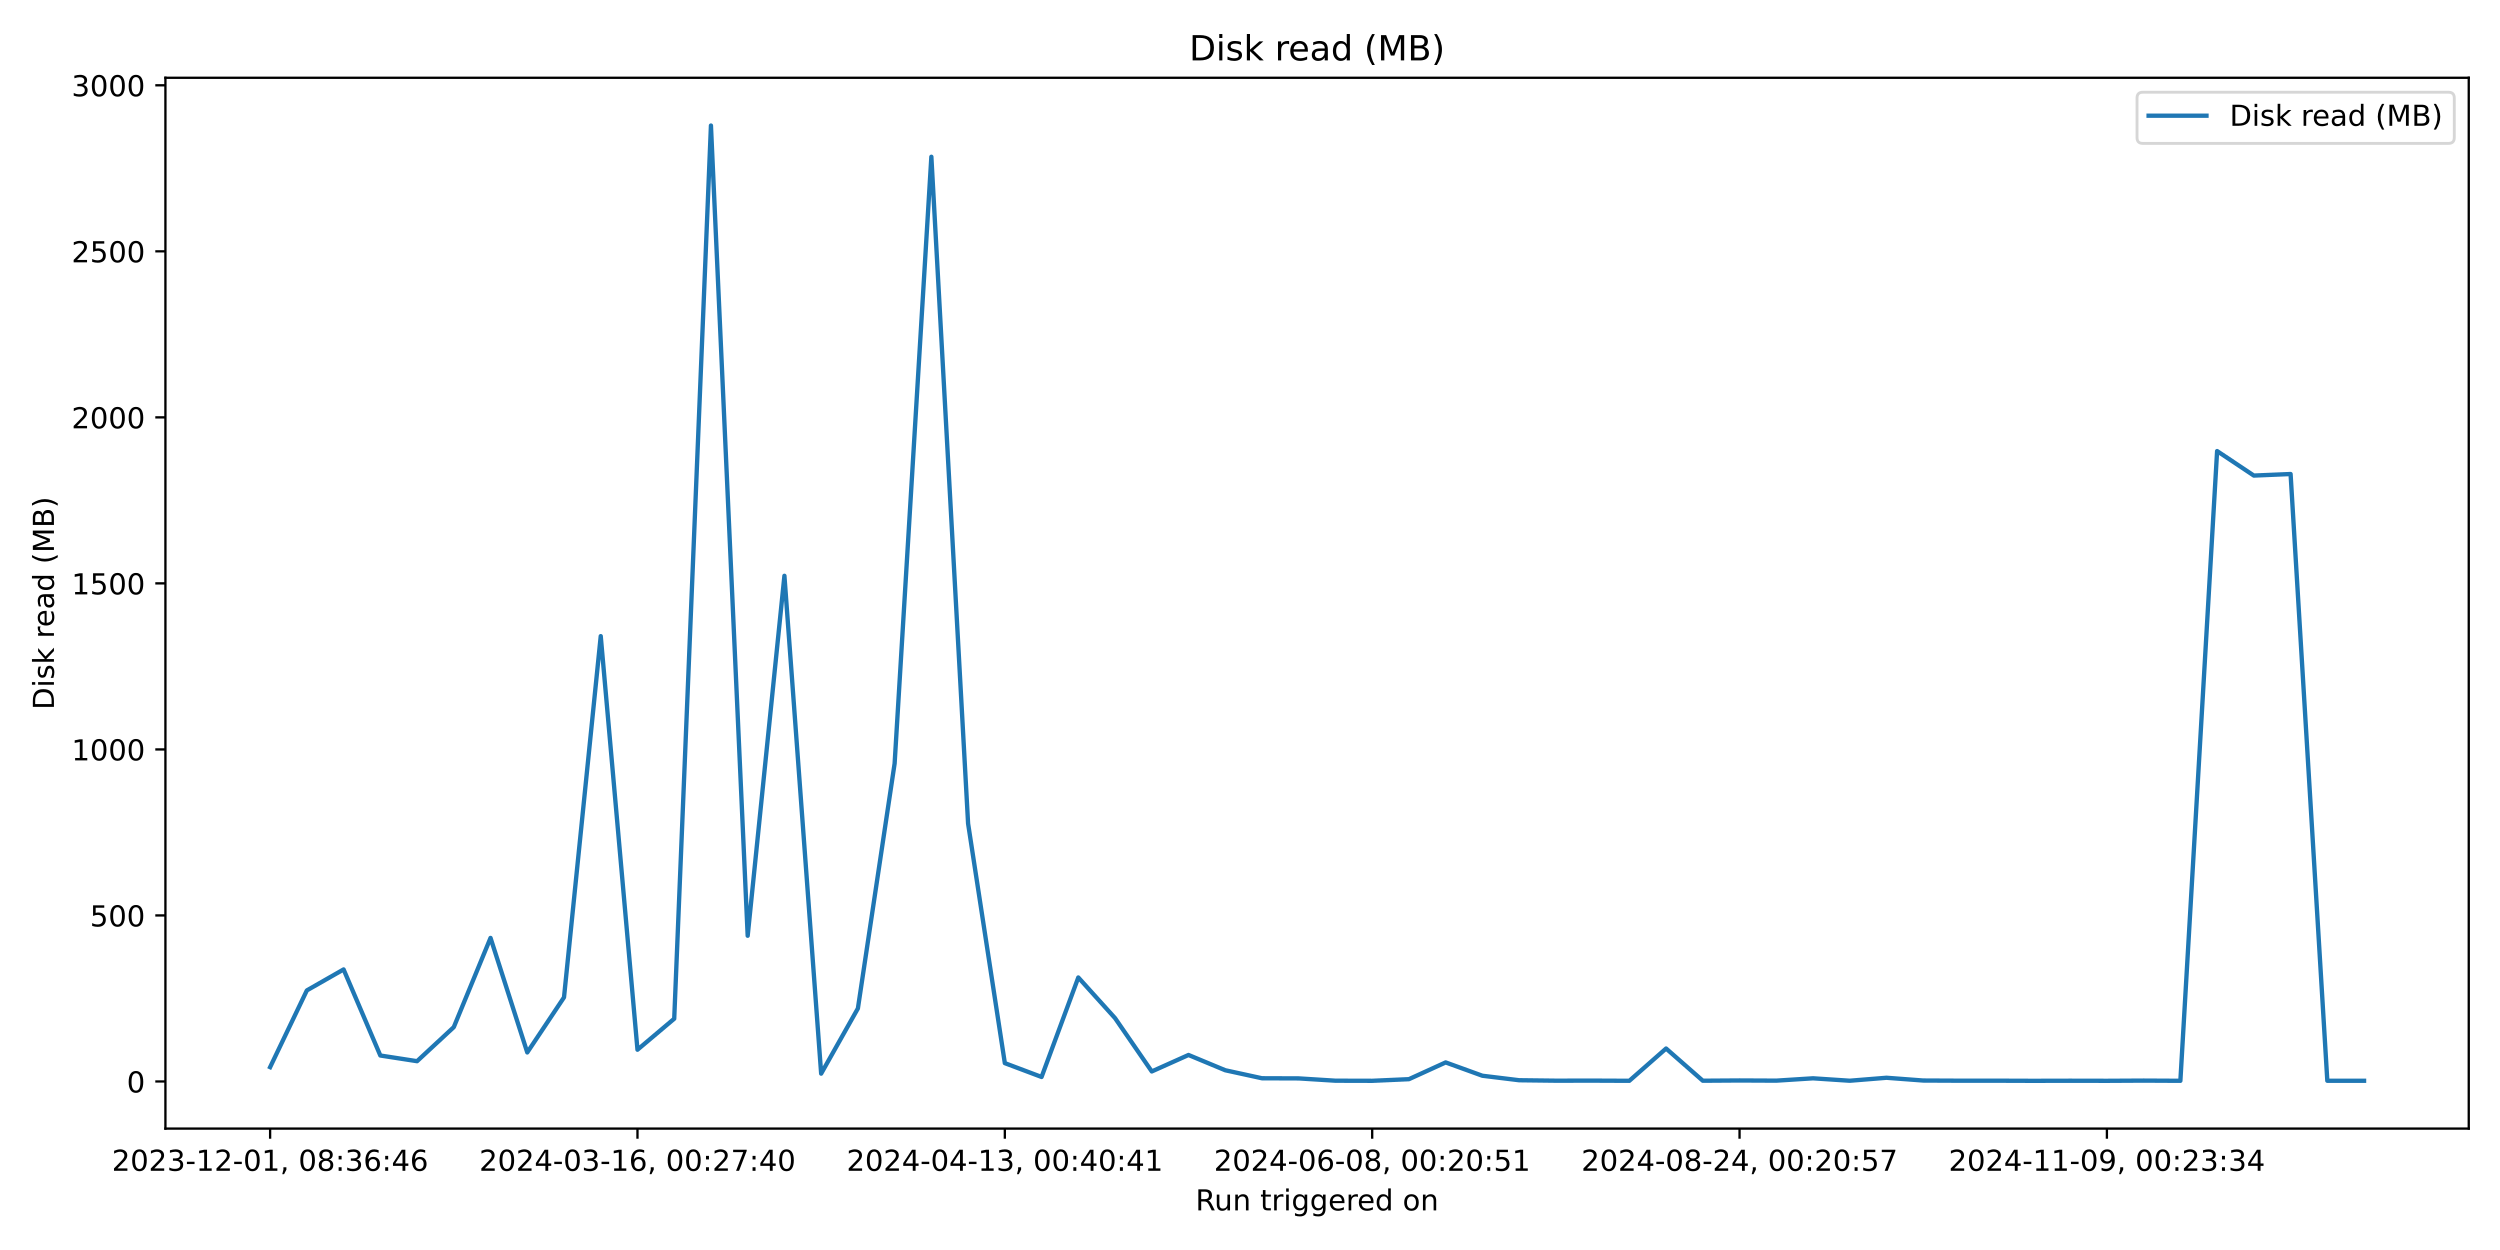
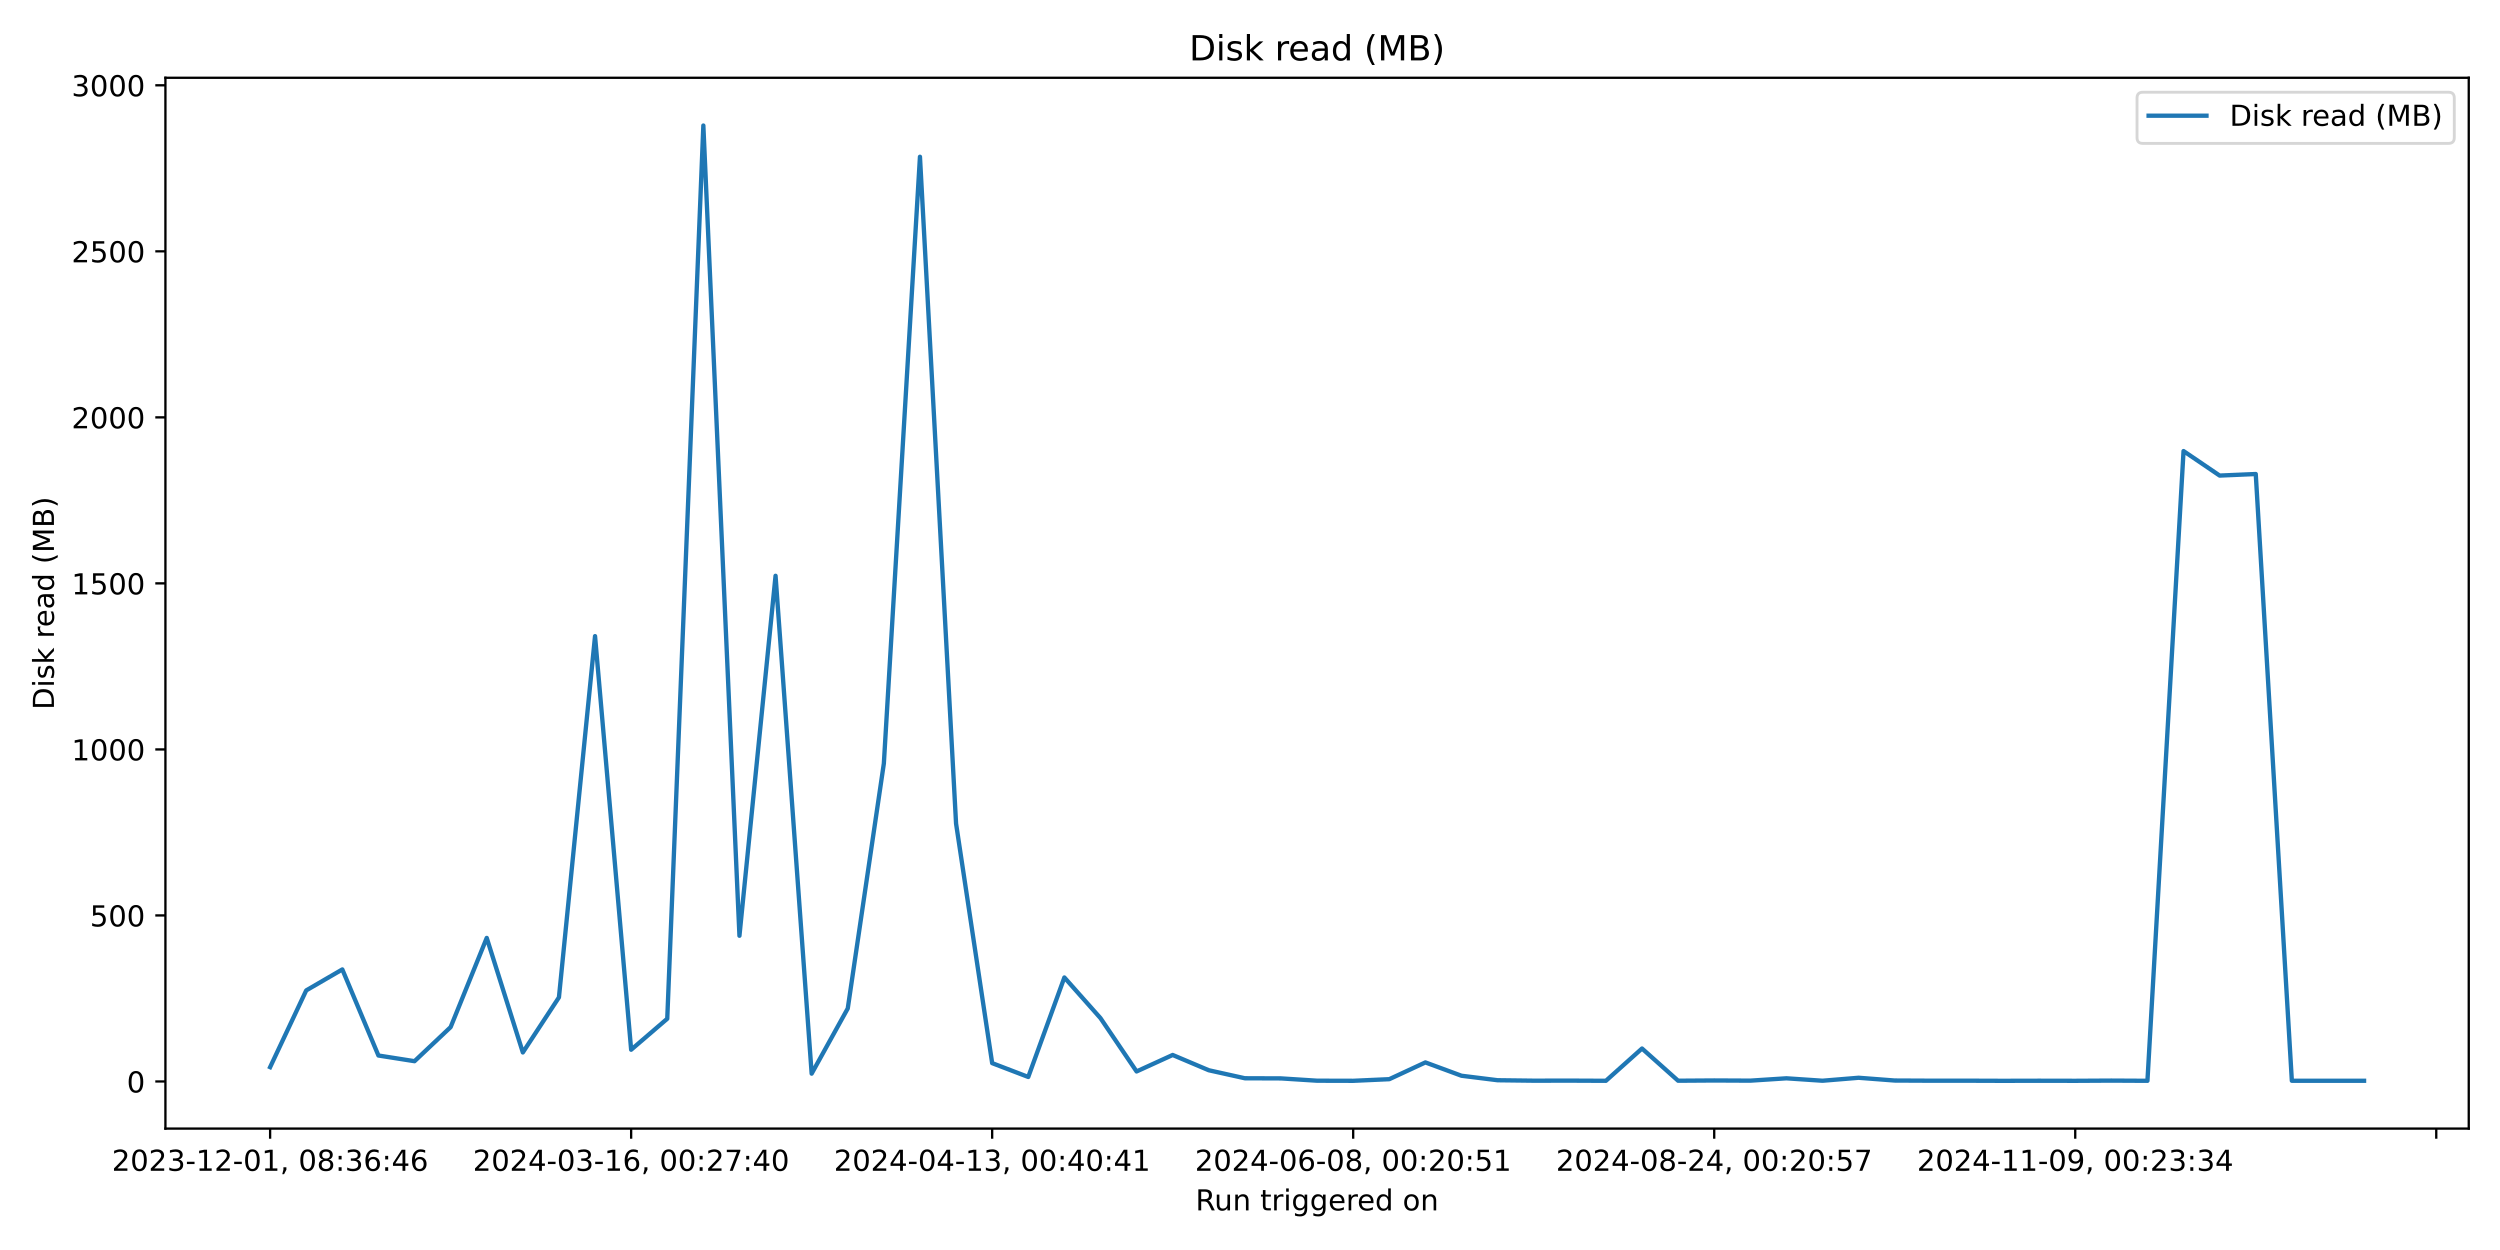
<svg xmlns="http://www.w3.org/2000/svg" xmlns:xlink="http://www.w3.org/1999/xlink" width="864pt" height="432pt" viewBox="0 0 864 432" version="1.1">
  <defs>
    <style type="text/css">*{stroke-linejoin: round; stroke-linecap: butt}</style>
  </defs>
  <g id="figure_1">
    <g id="patch_1">
      <path d="M 0 432  L 864 432  L 864 0  L 0 0  z " style="fill: #ffffff" />
    </g>
    <g id="axes_1">
      <g id="patch_2">
        <path d="M 57.17 390.04  L 853.2 390.04  L 853.2 26.88  L 57.17 26.88  z " style="fill: #ffffff" />
      </g>
      <g id="matplotlib.axis_1">
        <g id="xtick_1">
          <g id="line2d_1">
            <defs>
-               <path id="m3c4116d83c" d="M 0 0  L 0 3.5  " style="stroke: #000000; stroke-width: 0.8" />
+               <path id="m4cdf7d81e9" d="M 0 0  L 0 3.5  " style="stroke: #000000; stroke-width: 0.8" />
            </defs>
            <g>
-               <use xlink:href="#m3c4116d83c" x="93.353" y="390.04" style="stroke: #000000; stroke-width: 0.8" />
+               <use xlink:href="#m4cdf7d81e9" x="93.353" y="390.04" style="stroke: #000000; stroke-width: 0.8" />
            </g>
          </g>
          <g id="text_1">
            <g transform="translate(38.66099 404.6384) scale(0.1 -0.1)">
              <defs>
                <path id="DejaVuSans-32" d="M 1228 531  L 3431 531  L 3431 0  L 469 0  L 469 531  Q 828 903 1448 1529  Q 2069 2156 2228 2338  Q 2531 2678 2651 2914  Q 2772 3150 2772 3378  Q 2772 3750 2511 3984  Q 2250 4219 1831 4219  Q 1534 4219 1204 4116  Q 875 4013 500 3803  L 500 4441  Q 881 4594 1212 4672  Q 1544 4750 1819 4750  Q 2544 4750 2975 4387  Q 3406 4025 3406 3419  Q 3406 3131 3298 2873  Q 3191 2616 2906 2266  Q 2828 2175 2409 1742  Q 1991 1309 1228 531  z " transform="scale(0.015625)" />
                <path id="DejaVuSans-30" d="M 2034 4250  Q 1547 4250 1301 3770  Q 1056 3291 1056 2328  Q 1056 1369 1301 889  Q 1547 409 2034 409  Q 2525 409 2770 889  Q 3016 1369 3016 2328  Q 3016 3291 2770 3770  Q 2525 4250 2034 4250  z M 2034 4750  Q 2819 4750 3233 4129  Q 3647 3509 3647 2328  Q 3647 1150 3233 529  Q 2819 -91 2034 -91  Q 1250 -91 836 529  Q 422 1150 422 2328  Q 422 3509 836 4129  Q 1250 4750 2034 4750  z " transform="scale(0.015625)" />
                <path id="DejaVuSans-33" d="M 2597 2516  Q 3050 2419 3304 2112  Q 3559 1806 3559 1356  Q 3559 666 3084 287  Q 2609 -91 1734 -91  Q 1441 -91 1130 -33  Q 819 25 488 141  L 488 750  Q 750 597 1062 519  Q 1375 441 1716 441  Q 2309 441 2620 675  Q 2931 909 2931 1356  Q 2931 1769 2642 2001  Q 2353 2234 1838 2234  L 1294 2234  L 1294 2753  L 1863 2753  Q 2328 2753 2575 2939  Q 2822 3125 2822 3475  Q 2822 3834 2567 4026  Q 2313 4219 1838 4219  Q 1578 4219 1281 4162  Q 984 4106 628 3988  L 628 4550  Q 988 4650 1302 4700  Q 1616 4750 1894 4750  Q 2613 4750 3031 4423  Q 3450 4097 3450 3541  Q 3450 3153 3228 2886  Q 3006 2619 2597 2516  z " transform="scale(0.015625)" />
                <path id="DejaVuSans-2d" d="M 313 2009  L 1997 2009  L 1997 1497  L 313 1497  L 313 2009  z " transform="scale(0.015625)" />
                <path id="DejaVuSans-31" d="M 794 531  L 1825 531  L 1825 4091  L 703 3866  L 703 4441  L 1819 4666  L 2450 4666  L 2450 531  L 3481 531  L 3481 0  L 794 0  L 794 531  z " transform="scale(0.015625)" />
                <path id="DejaVuSans-2c" d="M 750 794  L 1409 794  L 1409 256  L 897 -744  L 494 -744  L 750 256  L 750 794  z " transform="scale(0.015625)" />
                <path id="DejaVuSans-20" transform="scale(0.015625)" />
                <path id="DejaVuSans-38" d="M 2034 2216  Q 1584 2216 1326 1975  Q 1069 1734 1069 1313  Q 1069 891 1326 650  Q 1584 409 2034 409  Q 2484 409 2743 651  Q 3003 894 3003 1313  Q 3003 1734 2745 1975  Q 2488 2216 2034 2216  z M 1403 2484  Q 997 2584 770 2862  Q 544 3141 544 3541  Q 544 4100 942 4425  Q 1341 4750 2034 4750  Q 2731 4750 3128 4425  Q 3525 4100 3525 3541  Q 3525 3141 3298 2862  Q 3072 2584 2669 2484  Q 3125 2378 3379 2068  Q 3634 1759 3634 1313  Q 3634 634 3220 271  Q 2806 -91 2034 -91  Q 1263 -91 848 271  Q 434 634 434 1313  Q 434 1759 690 2068  Q 947 2378 1403 2484  z M 1172 3481  Q 1172 3119 1398 2916  Q 1625 2713 2034 2713  Q 2441 2713 2670 2916  Q 2900 3119 2900 3481  Q 2900 3844 2670 4047  Q 2441 4250 2034 4250  Q 1625 4250 1398 4047  Q 1172 3844 1172 3481  z " transform="scale(0.015625)" />
                <path id="DejaVuSans-3a" d="M 750 794  L 1409 794  L 1409 0  L 750 0  L 750 794  z M 750 3309  L 1409 3309  L 1409 2516  L 750 2516  L 750 3309  z " transform="scale(0.015625)" />
                <path id="DejaVuSans-36" d="M 2113 2584  Q 1688 2584 1439 2293  Q 1191 2003 1191 1497  Q 1191 994 1439 701  Q 1688 409 2113 409  Q 2538 409 2786 701  Q 3034 994 3034 1497  Q 3034 2003 2786 2293  Q 2538 2584 2113 2584  z M 3366 4563  L 3366 3988  Q 3128 4100 2886 4159  Q 2644 4219 2406 4219  Q 1781 4219 1451 3797  Q 1122 3375 1075 2522  Q 1259 2794 1537 2939  Q 1816 3084 2150 3084  Q 2853 3084 3261 2657  Q 3669 2231 3669 1497  Q 3669 778 3244 343  Q 2819 -91 2113 -91  Q 1303 -91 875 529  Q 447 1150 447 2328  Q 447 3434 972 4092  Q 1497 4750 2381 4750  Q 2619 4750 2861 4703  Q 3103 4656 3366 4563  z " transform="scale(0.015625)" />
                <path id="DejaVuSans-34" d="M 2419 4116  L 825 1625  L 2419 1625  L 2419 4116  z M 2253 4666  L 3047 4666  L 3047 1625  L 3713 1625  L 3713 1100  L 3047 1100  L 3047 0  L 2419 0  L 2419 1100  L 313 1100  L 313 1709  L 2253 4666  z " transform="scale(0.015625)" />
              </defs>
              <use xlink:href="#DejaVuSans-32" />
              <use xlink:href="#DejaVuSans-30" transform="translate(63.62305 0)" />
              <use xlink:href="#DejaVuSans-32" transform="translate(127.2461 0)" />
              <use xlink:href="#DejaVuSans-33" transform="translate(190.8691 0)" />
              <use xlink:href="#DejaVuSans-2d" transform="translate(254.4922 0)" />
              <use xlink:href="#DejaVuSans-31" transform="translate(290.5762 0)" />
              <use xlink:href="#DejaVuSans-32" transform="translate(354.1992 0)" />
              <use xlink:href="#DejaVuSans-2d" transform="translate(417.8223 0)" />
              <use xlink:href="#DejaVuSans-30" transform="translate(453.9062 0)" />
              <use xlink:href="#DejaVuSans-31" transform="translate(517.5293 0)" />
              <use xlink:href="#DejaVuSans-2c" transform="translate(581.1523 0)" />
              <use xlink:href="#DejaVuSans-20" transform="translate(612.9395 0)" />
              <use xlink:href="#DejaVuSans-30" transform="translate(644.7266 0)" />
              <use xlink:href="#DejaVuSans-38" transform="translate(708.3496 0)" />
              <use xlink:href="#DejaVuSans-3a" transform="translate(771.9727 0)" />
              <use xlink:href="#DejaVuSans-33" transform="translate(805.6641 0)" />
              <use xlink:href="#DejaVuSans-36" transform="translate(869.2871 0)" />
              <use xlink:href="#DejaVuSans-3a" transform="translate(932.9102 0)" />
              <use xlink:href="#DejaVuSans-34" transform="translate(966.6016 0)" />
              <use xlink:href="#DejaVuSans-36" transform="translate(1030.225 0)" />
            </g>
          </g>
        </g>
        <g id="xtick_2">
          <g id="line2d_2">
            <g>
-               <use xlink:href="#m3c4116d83c" x="220.312" y="390.04" style="stroke: #000000; stroke-width: 0.8" />
+               <use xlink:href="#m4cdf7d81e9" x="218.123" y="390.04" style="stroke: #000000; stroke-width: 0.8" />
            </g>
          </g>
          <g id="text_2">
-             <g transform="translate(165.6195 404.6384) scale(0.1 -0.1)">
+             <g transform="translate(163.4306 404.6384) scale(0.1 -0.1)">
              <defs>
                <path id="DejaVuSans-37" d="M 525 4666  L 3525 4666  L 3525 4397  L 1831 0  L 1172 0  L 2766 4134  L 525 4134  L 525 4666  z " transform="scale(0.015625)" />
              </defs>
              <use xlink:href="#DejaVuSans-32" />
              <use xlink:href="#DejaVuSans-30" transform="translate(63.62305 0)" />
              <use xlink:href="#DejaVuSans-32" transform="translate(127.2461 0)" />
              <use xlink:href="#DejaVuSans-34" transform="translate(190.8691 0)" />
              <use xlink:href="#DejaVuSans-2d" transform="translate(254.4922 0)" />
              <use xlink:href="#DejaVuSans-30" transform="translate(290.5762 0)" />
              <use xlink:href="#DejaVuSans-33" transform="translate(354.1992 0)" />
              <use xlink:href="#DejaVuSans-2d" transform="translate(417.8223 0)" />
              <use xlink:href="#DejaVuSans-31" transform="translate(453.9062 0)" />
              <use xlink:href="#DejaVuSans-36" transform="translate(517.5293 0)" />
              <use xlink:href="#DejaVuSans-2c" transform="translate(581.1523 0)" />
              <use xlink:href="#DejaVuSans-20" transform="translate(612.9395 0)" />
              <use xlink:href="#DejaVuSans-30" transform="translate(644.7266 0)" />
              <use xlink:href="#DejaVuSans-30" transform="translate(708.3496 0)" />
              <use xlink:href="#DejaVuSans-3a" transform="translate(771.9727 0)" />
              <use xlink:href="#DejaVuSans-32" transform="translate(805.6641 0)" />
              <use xlink:href="#DejaVuSans-37" transform="translate(869.2871 0)" />
              <use xlink:href="#DejaVuSans-3a" transform="translate(932.9102 0)" />
              <use xlink:href="#DejaVuSans-34" transform="translate(966.6016 0)" />
              <use xlink:href="#DejaVuSans-30" transform="translate(1030.225 0)" />
            </g>
          </g>
        </g>
        <g id="xtick_3">
          <g id="line2d_3">
            <g>
-               <use xlink:href="#m3c4116d83c" x="347.27" y="390.04" style="stroke: #000000; stroke-width: 0.8" />
+               <use xlink:href="#m4cdf7d81e9" x="342.892" y="390.04" style="stroke: #000000; stroke-width: 0.8" />
            </g>
          </g>
          <g id="text_3">
-             <g transform="translate(292.5781 404.6384) scale(0.1 -0.1)">
+             <g transform="translate(288.2002 404.6384) scale(0.1 -0.1)">
              <use xlink:href="#DejaVuSans-32" />
              <use xlink:href="#DejaVuSans-30" transform="translate(63.62305 0)" />
              <use xlink:href="#DejaVuSans-32" transform="translate(127.2461 0)" />
              <use xlink:href="#DejaVuSans-34" transform="translate(190.8691 0)" />
              <use xlink:href="#DejaVuSans-2d" transform="translate(254.4922 0)" />
              <use xlink:href="#DejaVuSans-30" transform="translate(290.5762 0)" />
              <use xlink:href="#DejaVuSans-34" transform="translate(354.1992 0)" />
              <use xlink:href="#DejaVuSans-2d" transform="translate(417.8223 0)" />
              <use xlink:href="#DejaVuSans-31" transform="translate(453.9062 0)" />
              <use xlink:href="#DejaVuSans-33" transform="translate(517.5293 0)" />
              <use xlink:href="#DejaVuSans-2c" transform="translate(581.1523 0)" />
              <use xlink:href="#DejaVuSans-20" transform="translate(612.9395 0)" />
              <use xlink:href="#DejaVuSans-30" transform="translate(644.7266 0)" />
              <use xlink:href="#DejaVuSans-30" transform="translate(708.3496 0)" />
              <use xlink:href="#DejaVuSans-3a" transform="translate(771.9727 0)" />
              <use xlink:href="#DejaVuSans-34" transform="translate(805.6641 0)" />
              <use xlink:href="#DejaVuSans-30" transform="translate(869.2871 0)" />
              <use xlink:href="#DejaVuSans-3a" transform="translate(932.9102 0)" />
              <use xlink:href="#DejaVuSans-34" transform="translate(966.6016 0)" />
              <use xlink:href="#DejaVuSans-31" transform="translate(1030.225 0)" />
            </g>
          </g>
        </g>
        <g id="xtick_4">
          <g id="line2d_4">
            <g>
-               <use xlink:href="#m3c4116d83c" x="474.229" y="390.04" style="stroke: #000000; stroke-width: 0.8" />
+               <use xlink:href="#m4cdf7d81e9" x="467.662" y="390.04" style="stroke: #000000; stroke-width: 0.8" />
            </g>
          </g>
          <g id="text_4">
-             <g transform="translate(419.5366 404.6384) scale(0.1 -0.1)">
+             <g transform="translate(412.9698 404.6384) scale(0.1 -0.1)">
              <defs>
                <path id="DejaVuSans-35" d="M 691 4666  L 3169 4666  L 3169 4134  L 1269 4134  L 1269 2991  Q 1406 3038 1543 3061  Q 1681 3084 1819 3084  Q 2600 3084 3056 2656  Q 3513 2228 3513 1497  Q 3513 744 3044 326  Q 2575 -91 1722 -91  Q 1428 -91 1123 -41  Q 819 9 494 109  L 494 744  Q 775 591 1075 516  Q 1375 441 1709 441  Q 2250 441 2565 725  Q 2881 1009 2881 1497  Q 2881 1984 2565 2268  Q 2250 2553 1709 2553  Q 1456 2553 1204 2497  Q 953 2441 691 2322  L 691 4666  z " transform="scale(0.015625)" />
              </defs>
              <use xlink:href="#DejaVuSans-32" />
              <use xlink:href="#DejaVuSans-30" transform="translate(63.62305 0)" />
              <use xlink:href="#DejaVuSans-32" transform="translate(127.2461 0)" />
              <use xlink:href="#DejaVuSans-34" transform="translate(190.8691 0)" />
              <use xlink:href="#DejaVuSans-2d" transform="translate(254.4922 0)" />
              <use xlink:href="#DejaVuSans-30" transform="translate(290.5762 0)" />
              <use xlink:href="#DejaVuSans-36" transform="translate(354.1992 0)" />
              <use xlink:href="#DejaVuSans-2d" transform="translate(417.8223 0)" />
              <use xlink:href="#DejaVuSans-30" transform="translate(453.9062 0)" />
              <use xlink:href="#DejaVuSans-38" transform="translate(517.5293 0)" />
              <use xlink:href="#DejaVuSans-2c" transform="translate(581.1523 0)" />
              <use xlink:href="#DejaVuSans-20" transform="translate(612.9395 0)" />
              <use xlink:href="#DejaVuSans-30" transform="translate(644.7266 0)" />
              <use xlink:href="#DejaVuSans-30" transform="translate(708.3496 0)" />
              <use xlink:href="#DejaVuSans-3a" transform="translate(771.9727 0)" />
              <use xlink:href="#DejaVuSans-32" transform="translate(805.6641 0)" />
              <use xlink:href="#DejaVuSans-30" transform="translate(869.2871 0)" />
              <use xlink:href="#DejaVuSans-3a" transform="translate(932.9102 0)" />
              <use xlink:href="#DejaVuSans-35" transform="translate(966.6016 0)" />
              <use xlink:href="#DejaVuSans-31" transform="translate(1030.225 0)" />
            </g>
          </g>
        </g>
        <g id="xtick_5">
          <g id="line2d_5">
            <g>
-               <use xlink:href="#m3c4116d83c" x="601.187" y="390.04" style="stroke: #000000; stroke-width: 0.8" />
+               <use xlink:href="#m4cdf7d81e9" x="592.432" y="390.04" style="stroke: #000000; stroke-width: 0.8" />
            </g>
          </g>
          <g id="text_5">
-             <g transform="translate(546.4951 404.6384) scale(0.1 -0.1)">
+             <g transform="translate(537.7394 404.6384) scale(0.1 -0.1)">
              <use xlink:href="#DejaVuSans-32" />
              <use xlink:href="#DejaVuSans-30" transform="translate(63.62305 0)" />
              <use xlink:href="#DejaVuSans-32" transform="translate(127.2461 0)" />
              <use xlink:href="#DejaVuSans-34" transform="translate(190.8691 0)" />
              <use xlink:href="#DejaVuSans-2d" transform="translate(254.4922 0)" />
              <use xlink:href="#DejaVuSans-30" transform="translate(290.5762 0)" />
              <use xlink:href="#DejaVuSans-38" transform="translate(354.1992 0)" />
              <use xlink:href="#DejaVuSans-2d" transform="translate(417.8223 0)" />
              <use xlink:href="#DejaVuSans-32" transform="translate(453.9062 0)" />
              <use xlink:href="#DejaVuSans-34" transform="translate(517.5293 0)" />
              <use xlink:href="#DejaVuSans-2c" transform="translate(581.1523 0)" />
              <use xlink:href="#DejaVuSans-20" transform="translate(612.9395 0)" />
              <use xlink:href="#DejaVuSans-30" transform="translate(644.7266 0)" />
              <use xlink:href="#DejaVuSans-30" transform="translate(708.3496 0)" />
              <use xlink:href="#DejaVuSans-3a" transform="translate(771.9727 0)" />
              <use xlink:href="#DejaVuSans-32" transform="translate(805.6641 0)" />
              <use xlink:href="#DejaVuSans-30" transform="translate(869.2871 0)" />
              <use xlink:href="#DejaVuSans-3a" transform="translate(932.9102 0)" />
              <use xlink:href="#DejaVuSans-35" transform="translate(966.6016 0)" />
              <use xlink:href="#DejaVuSans-37" transform="translate(1030.225 0)" />
            </g>
          </g>
        </g>
        <g id="xtick_6">
          <g id="line2d_6">
            <g>
-               <use xlink:href="#m3c4116d83c" x="728.146" y="390.04" style="stroke: #000000; stroke-width: 0.8" />
+               <use xlink:href="#m4cdf7d81e9" x="717.201" y="390.04" style="stroke: #000000; stroke-width: 0.8" />
            </g>
          </g>
          <g id="text_6">
-             <g transform="translate(673.4537 404.6384) scale(0.1 -0.1)">
+             <g transform="translate(662.509 404.6384) scale(0.1 -0.1)">
              <defs>
                <path id="DejaVuSans-39" d="M 703 97  L 703 672  Q 941 559 1184 500  Q 1428 441 1663 441  Q 2288 441 2617 861  Q 2947 1281 2994 2138  Q 2813 1869 2534 1725  Q 2256 1581 1919 1581  Q 1219 1581 811 2004  Q 403 2428 403 3163  Q 403 3881 828 4315  Q 1253 4750 1959 4750  Q 2769 4750 3195 4129  Q 3622 3509 3622 2328  Q 3622 1225 3098 567  Q 2575 -91 1691 -91  Q 1453 -91 1209 -44  Q 966 3 703 97  z M 1959 2075  Q 2384 2075 2632 2365  Q 2881 2656 2881 3163  Q 2881 3666 2632 3958  Q 2384 4250 1959 4250  Q 1534 4250 1286 3958  Q 1038 3666 1038 3163  Q 1038 2656 1286 2365  Q 1534 2075 1959 2075  z " transform="scale(0.015625)" />
              </defs>
              <use xlink:href="#DejaVuSans-32" />
              <use xlink:href="#DejaVuSans-30" transform="translate(63.62305 0)" />
              <use xlink:href="#DejaVuSans-32" transform="translate(127.2461 0)" />
              <use xlink:href="#DejaVuSans-34" transform="translate(190.8691 0)" />
              <use xlink:href="#DejaVuSans-2d" transform="translate(254.4922 0)" />
              <use xlink:href="#DejaVuSans-31" transform="translate(290.5762 0)" />
              <use xlink:href="#DejaVuSans-31" transform="translate(354.1992 0)" />
              <use xlink:href="#DejaVuSans-2d" transform="translate(417.8223 0)" />
              <use xlink:href="#DejaVuSans-30" transform="translate(453.9062 0)" />
              <use xlink:href="#DejaVuSans-39" transform="translate(517.5293 0)" />
              <use xlink:href="#DejaVuSans-2c" transform="translate(581.1523 0)" />
              <use xlink:href="#DejaVuSans-20" transform="translate(612.9395 0)" />
              <use xlink:href="#DejaVuSans-30" transform="translate(644.7266 0)" />
              <use xlink:href="#DejaVuSans-30" transform="translate(708.3496 0)" />
              <use xlink:href="#DejaVuSans-3a" transform="translate(771.9727 0)" />
              <use xlink:href="#DejaVuSans-32" transform="translate(805.6641 0)" />
              <use xlink:href="#DejaVuSans-33" transform="translate(869.2871 0)" />
              <use xlink:href="#DejaVuSans-3a" transform="translate(932.9102 0)" />
              <use xlink:href="#DejaVuSans-33" transform="translate(966.6016 0)" />
              <use xlink:href="#DejaVuSans-34" transform="translate(1030.225 0)" />
+             </g>
+           </g>
+         </g>
+         <g id="xtick_7">
+           <g id="line2d_7">
+             <g>
+               <use xlink:href="#m4cdf7d81e9" x="841.971" y="390.04" style="stroke: #000000; stroke-width: 0.8" />
            </g>
          </g>
        </g>
        <g id="text_7">
          <g transform="translate(413.1686 418.3166) scale(0.1 -0.1)">
            <defs>
              <path id="DejaVuSans-52" d="M 2841 2188  Q 3044 2119 3236 1894  Q 3428 1669 3622 1275  L 4263 0  L 3584 0  L 2988 1197  Q 2756 1666 2539 1819  Q 2322 1972 1947 1972  L 1259 1972  L 1259 0  L 628 0  L 628 4666  L 2053 4666  Q 2853 4666 3247 4331  Q 3641 3997 3641 3322  Q 3641 2881 3436 2590  Q 3231 2300 2841 2188  z M 1259 4147  L 1259 2491  L 2053 2491  Q 2509 2491 2742 2702  Q 2975 2913 2975 3322  Q 2975 3731 2742 3939  Q 2509 4147 2053 4147  L 1259 4147  z " transform="scale(0.015625)" />
              <path id="DejaVuSans-75" d="M 544 1381  L 544 3500  L 1119 3500  L 1119 1403  Q 1119 906 1312 657  Q 1506 409 1894 409  Q 2359 409 2629 706  Q 2900 1003 2900 1516  L 2900 3500  L 3475 3500  L 3475 0  L 2900 0  L 2900 538  Q 2691 219 2414 64  Q 2138 -91 1772 -91  Q 1169 -91 856 284  Q 544 659 544 1381  z M 1991 3584  L 1991 3584  z " transform="scale(0.015625)" />
              <path id="DejaVuSans-6e" d="M 3513 2113  L 3513 0  L 2938 0  L 2938 2094  Q 2938 2591 2744 2837  Q 2550 3084 2163 3084  Q 1697 3084 1428 2787  Q 1159 2491 1159 1978  L 1159 0  L 581 0  L 581 3500  L 1159 3500  L 1159 2956  Q 1366 3272 1645 3428  Q 1925 3584 2291 3584  Q 2894 3584 3203 3211  Q 3513 2838 3513 2113  z " transform="scale(0.015625)" />
              <path id="DejaVuSans-74" d="M 1172 4494  L 1172 3500  L 2356 3500  L 2356 3053  L 1172 3053  L 1172 1153  Q 1172 725 1289 603  Q 1406 481 1766 481  L 2356 481  L 2356 0  L 1766 0  Q 1100 0 847 248  Q 594 497 594 1153  L 594 3053  L 172 3053  L 172 3500  L 594 3500  L 594 4494  L 1172 4494  z " transform="scale(0.015625)" />
              <path id="DejaVuSans-72" d="M 2631 2963  Q 2534 3019 2420 3045  Q 2306 3072 2169 3072  Q 1681 3072 1420 2755  Q 1159 2438 1159 1844  L 1159 0  L 581 0  L 581 3500  L 1159 3500  L 1159 2956  Q 1341 3275 1631 3429  Q 1922 3584 2338 3584  Q 2397 3584 2469 3576  Q 2541 3569 2628 3553  L 2631 2963  z " transform="scale(0.015625)" />
              <path id="DejaVuSans-69" d="M 603 3500  L 1178 3500  L 1178 0  L 603 0  L 603 3500  z M 603 4863  L 1178 4863  L 1178 4134  L 603 4134  L 603 4863  z " transform="scale(0.015625)" />
              <path id="DejaVuSans-67" d="M 2906 1791  Q 2906 2416 2648 2759  Q 2391 3103 1925 3103  Q 1463 3103 1205 2759  Q 947 2416 947 1791  Q 947 1169 1205 825  Q 1463 481 1925 481  Q 2391 481 2648 825  Q 2906 1169 2906 1791  z M 3481 434  Q 3481 -459 3084 -895  Q 2688 -1331 1869 -1331  Q 1566 -1331 1297 -1286  Q 1028 -1241 775 -1147  L 775 -588  Q 1028 -725 1275 -790  Q 1522 -856 1778 -856  Q 2344 -856 2625 -561  Q 2906 -266 2906 331  L 2906 616  Q 2728 306 2450 153  Q 2172 0 1784 0  Q 1141 0 747 490  Q 353 981 353 1791  Q 353 2603 747 3093  Q 1141 3584 1784 3584  Q 2172 3584 2450 3431  Q 2728 3278 2906 2969  L 2906 3500  L 3481 3500  L 3481 434  z " transform="scale(0.015625)" />
              <path id="DejaVuSans-65" d="M 3597 1894  L 3597 1613  L 953 1613  Q 991 1019 1311 708  Q 1631 397 2203 397  Q 2534 397 2845 478  Q 3156 559 3463 722  L 3463 178  Q 3153 47 2828 -22  Q 2503 -91 2169 -91  Q 1331 -91 842 396  Q 353 884 353 1716  Q 353 2575 817 3079  Q 1281 3584 2069 3584  Q 2775 3584 3186 3129  Q 3597 2675 3597 1894  z M 3022 2063  Q 3016 2534 2758 2815  Q 2500 3097 2075 3097  Q 1594 3097 1305 2825  Q 1016 2553 972 2059  L 3022 2063  z " transform="scale(0.015625)" />
              <path id="DejaVuSans-64" d="M 2906 2969  L 2906 4863  L 3481 4863  L 3481 0  L 2906 0  L 2906 525  Q 2725 213 2448 61  Q 2172 -91 1784 -91  Q 1150 -91 751 415  Q 353 922 353 1747  Q 353 2572 751 3078  Q 1150 3584 1784 3584  Q 2172 3584 2448 3432  Q 2725 3281 2906 2969  z M 947 1747  Q 947 1113 1208 752  Q 1469 391 1925 391  Q 2381 391 2643 752  Q 2906 1113 2906 1747  Q 2906 2381 2643 2742  Q 2381 3103 1925 3103  Q 1469 3103 1208 2742  Q 947 2381 947 1747  z " transform="scale(0.015625)" />
              <path id="DejaVuSans-6f" d="M 1959 3097  Q 1497 3097 1228 2736  Q 959 2375 959 1747  Q 959 1119 1226 758  Q 1494 397 1959 397  Q 2419 397 2687 759  Q 2956 1122 2956 1747  Q 2956 2369 2687 2733  Q 2419 3097 1959 3097  z M 1959 3584  Q 2709 3584 3137 3096  Q 3566 2609 3566 1747  Q 3566 888 3137 398  Q 2709 -91 1959 -91  Q 1206 -91 779 398  Q 353 888 353 1747  Q 353 2609 779 3096  Q 1206 3584 1959 3584  z " transform="scale(0.015625)" />
            </defs>
            <use xlink:href="#DejaVuSans-52" />
            <use xlink:href="#DejaVuSans-75" transform="translate(64.98242 0)" />
            <use xlink:href="#DejaVuSans-6e" transform="translate(128.3613 0)" />
            <use xlink:href="#DejaVuSans-20" transform="translate(191.7402 0)" />
            <use xlink:href="#DejaVuSans-74" transform="translate(223.5273 0)" />
            <use xlink:href="#DejaVuSans-72" transform="translate(262.7363 0)" />
            <use xlink:href="#DejaVuSans-69" transform="translate(303.8496 0)" />
            <use xlink:href="#DejaVuSans-67" transform="translate(331.6328 0)" />
            <use xlink:href="#DejaVuSans-67" transform="translate(395.1094 0)" />
            <use xlink:href="#DejaVuSans-65" transform="translate(458.5859 0)" />
            <use xlink:href="#DejaVuSans-72" transform="translate(520.1094 0)" />
            <use xlink:href="#DejaVuSans-65" transform="translate(558.9727 0)" />
            <use xlink:href="#DejaVuSans-64" transform="translate(620.4961 0)" />
            <use xlink:href="#DejaVuSans-20" transform="translate(683.9727 0)" />
            <use xlink:href="#DejaVuSans-6f" transform="translate(715.7598 0)" />
            <use xlink:href="#DejaVuSans-6e" transform="translate(776.9414 0)" />
          </g>
        </g>
      </g>
      <g id="matplotlib.axis_2">
        <g id="ytick_1">
-           <g id="line2d_7">
+           <g id="line2d_8">
            <defs>
-               <path id="mbfe25b5dc8" d="M 0 0  L -3.5 0  " style="stroke: #000000; stroke-width: 0.8" />
+               <path id="m1944d673dc" d="M 0 0  L -3.5 0  " style="stroke: #000000; stroke-width: 0.8" />
            </defs>
            <g>
-               <use xlink:href="#mbfe25b5dc8" x="57.17" y="373.758" style="stroke: #000000; stroke-width: 0.8" />
+               <use xlink:href="#m1944d673dc" x="57.17" y="373.758" style="stroke: #000000; stroke-width: 0.8" />
            </g>
          </g>
          <g id="text_8">
            <g transform="translate(43.8075 377.5571) scale(0.1 -0.1)">
              <use xlink:href="#DejaVuSans-30" />
            </g>
          </g>
        </g>
        <g id="ytick_2">
-           <g id="line2d_8">
-             <g>
-               <use xlink:href="#mbfe25b5dc8" x="57.17" y="316.378" style="stroke: #000000; stroke-width: 0.8" />
+           <g id="line2d_9">
+             <g>
+               <use xlink:href="#m1944d673dc" x="57.17" y="316.378" style="stroke: #000000; stroke-width: 0.8" />
            </g>
          </g>
          <g id="text_9">
            <g transform="translate(31.0825 320.1773) scale(0.1 -0.1)">
              <use xlink:href="#DejaVuSans-35" />
              <use xlink:href="#DejaVuSans-30" transform="translate(63.62305 0)" />
              <use xlink:href="#DejaVuSans-30" transform="translate(127.2461 0)" />
            </g>
          </g>
        </g>
        <g id="ytick_3">
-           <g id="line2d_9">
-             <g>
-               <use xlink:href="#mbfe25b5dc8" x="57.17" y="258.998" style="stroke: #000000; stroke-width: 0.8" />
+           <g id="line2d_10">
+             <g>
+               <use xlink:href="#m1944d673dc" x="57.17" y="258.998" style="stroke: #000000; stroke-width: 0.8" />
            </g>
          </g>
          <g id="text_10">
            <g transform="translate(24.72 262.7975) scale(0.1 -0.1)">
              <use xlink:href="#DejaVuSans-31" />
              <use xlink:href="#DejaVuSans-30" transform="translate(63.62305 0)" />
              <use xlink:href="#DejaVuSans-30" transform="translate(127.2461 0)" />
              <use xlink:href="#DejaVuSans-30" transform="translate(190.8691 0)" />
            </g>
          </g>
        </g>
        <g id="ytick_4">
-           <g id="line2d_10">
-             <g>
-               <use xlink:href="#mbfe25b5dc8" x="57.17" y="201.618" style="stroke: #000000; stroke-width: 0.8" />
+           <g id="line2d_11">
+             <g>
+               <use xlink:href="#m1944d673dc" x="57.17" y="201.618" style="stroke: #000000; stroke-width: 0.8" />
            </g>
          </g>
          <g id="text_11">
            <g transform="translate(24.72 205.4177) scale(0.1 -0.1)">
              <use xlink:href="#DejaVuSans-31" />
              <use xlink:href="#DejaVuSans-35" transform="translate(63.62305 0)" />
              <use xlink:href="#DejaVuSans-30" transform="translate(127.2461 0)" />
              <use xlink:href="#DejaVuSans-30" transform="translate(190.8691 0)" />
            </g>
          </g>
        </g>
        <g id="ytick_5">
-           <g id="line2d_11">
-             <g>
-               <use xlink:href="#mbfe25b5dc8" x="57.17" y="144.239" style="stroke: #000000; stroke-width: 0.8" />
+           <g id="line2d_12">
+             <g>
+               <use xlink:href="#m1944d673dc" x="57.17" y="144.239" style="stroke: #000000; stroke-width: 0.8" />
            </g>
          </g>
          <g id="text_12">
            <g transform="translate(24.72 148.0379) scale(0.1 -0.1)">
              <use xlink:href="#DejaVuSans-32" />
              <use xlink:href="#DejaVuSans-30" transform="translate(63.62305 0)" />
              <use xlink:href="#DejaVuSans-30" transform="translate(127.2461 0)" />
              <use xlink:href="#DejaVuSans-30" transform="translate(190.8691 0)" />
            </g>
          </g>
        </g>
        <g id="ytick_6">
-           <g id="line2d_12">
-             <g>
-               <use xlink:href="#mbfe25b5dc8" x="57.17" y="86.859" style="stroke: #000000; stroke-width: 0.8" />
+           <g id="line2d_13">
+             <g>
+               <use xlink:href="#m1944d673dc" x="57.17" y="86.859" style="stroke: #000000; stroke-width: 0.8" />
            </g>
          </g>
          <g id="text_13">
            <g transform="translate(24.72 90.65812) scale(0.1 -0.1)">
              <use xlink:href="#DejaVuSans-32" />
              <use xlink:href="#DejaVuSans-35" transform="translate(63.62305 0)" />
              <use xlink:href="#DejaVuSans-30" transform="translate(127.2461 0)" />
              <use xlink:href="#DejaVuSans-30" transform="translate(190.8691 0)" />
            </g>
          </g>
        </g>
        <g id="ytick_7">
-           <g id="line2d_13">
-             <g>
-               <use xlink:href="#mbfe25b5dc8" x="57.17" y="29.479" style="stroke: #000000; stroke-width: 0.8" />
+           <g id="line2d_14">
+             <g>
+               <use xlink:href="#m1944d673dc" x="57.17" y="29.479" style="stroke: #000000; stroke-width: 0.8" />
            </g>
          </g>
          <g id="text_14">
            <g transform="translate(24.72 33.27832) scale(0.1 -0.1)">
              <use xlink:href="#DejaVuSans-33" />
              <use xlink:href="#DejaVuSans-30" transform="translate(63.62305 0)" />
              <use xlink:href="#DejaVuSans-30" transform="translate(127.2461 0)" />
              <use xlink:href="#DejaVuSans-30" transform="translate(190.8691 0)" />
            </g>
          </g>
        </g>
        <g id="text_15">
          <g transform="translate(18.64031 245.2811) rotate(-90) scale(0.1 -0.1)">
            <defs>
              <path id="DejaVuSans-44" d="M 1259 4147  L 1259 519  L 2022 519  Q 2988 519 3436 956  Q 3884 1394 3884 2338  Q 3884 3275 3436 3711  Q 2988 4147 2022 4147  L 1259 4147  z M 628 4666  L 1925 4666  Q 3281 4666 3915 4102  Q 4550 3538 4550 2338  Q 4550 1131 3912 565  Q 3275 0 1925 0  L 628 0  L 628 4666  z " transform="scale(0.015625)" />
              <path id="DejaVuSans-73" d="M 2834 3397  L 2834 2853  Q 2591 2978 2328 3040  Q 2066 3103 1784 3103  Q 1356 3103 1142 2972  Q 928 2841 928 2578  Q 928 2378 1081 2264  Q 1234 2150 1697 2047  L 1894 2003  Q 2506 1872 2764 1633  Q 3022 1394 3022 966  Q 3022 478 2636 193  Q 2250 -91 1575 -91  Q 1294 -91 989 -36  Q 684 19 347 128  L 347 722  Q 666 556 975 473  Q 1284 391 1588 391  Q 1994 391 2212 530  Q 2431 669 2431 922  Q 2431 1156 2273 1281  Q 2116 1406 1581 1522  L 1381 1569  Q 847 1681 609 1914  Q 372 2147 372 2553  Q 372 3047 722 3315  Q 1072 3584 1716 3584  Q 2034 3584 2315 3537  Q 2597 3491 2834 3397  z " transform="scale(0.015625)" />
              <path id="DejaVuSans-6b" d="M 581 4863  L 1159 4863  L 1159 1991  L 2875 3500  L 3609 3500  L 1753 1863  L 3688 0  L 2938 0  L 1159 1709  L 1159 0  L 581 0  L 581 4863  z " transform="scale(0.015625)" />
              <path id="DejaVuSans-61" d="M 2194 1759  Q 1497 1759 1228 1600  Q 959 1441 959 1056  Q 959 750 1161 570  Q 1363 391 1709 391  Q 2188 391 2477 730  Q 2766 1069 2766 1631  L 2766 1759  L 2194 1759  z M 3341 1997  L 3341 0  L 2766 0  L 2766 531  Q 2569 213 2275 61  Q 1981 -91 1556 -91  Q 1019 -91 701 211  Q 384 513 384 1019  Q 384 1609 779 1909  Q 1175 2209 1959 2209  L 2766 2209  L 2766 2266  Q 2766 2663 2505 2880  Q 2244 3097 1772 3097  Q 1472 3097 1187 3025  Q 903 2953 641 2809  L 641 3341  Q 956 3463 1253 3523  Q 1550 3584 1831 3584  Q 2591 3584 2966 3190  Q 3341 2797 3341 1997  z " transform="scale(0.015625)" />
              <path id="DejaVuSans-28" d="M 1984 4856  Q 1566 4138 1362 3434  Q 1159 2731 1159 2009  Q 1159 1288 1364 580  Q 1569 -128 1984 -844  L 1484 -844  Q 1016 -109 783 600  Q 550 1309 550 2009  Q 550 2706 781 3412  Q 1013 4119 1484 4856  L 1984 4856  z " transform="scale(0.015625)" />
              <path id="DejaVuSans-4d" d="M 628 4666  L 1569 4666  L 2759 1491  L 3956 4666  L 4897 4666  L 4897 0  L 4281 0  L 4281 4097  L 3078 897  L 2444 897  L 1241 4097  L 1241 0  L 628 0  L 628 4666  z " transform="scale(0.015625)" />
              <path id="DejaVuSans-42" d="M 1259 2228  L 1259 519  L 2272 519  Q 2781 519 3026 730  Q 3272 941 3272 1375  Q 3272 1813 3026 2020  Q 2781 2228 2272 2228  L 1259 2228  z M 1259 4147  L 1259 2741  L 2194 2741  Q 2656 2741 2882 2914  Q 3109 3088 3109 3444  Q 3109 3797 2882 3972  Q 2656 4147 2194 4147  L 1259 4147  z M 628 4666  L 2241 4666  Q 2963 4666 3353 4366  Q 3744 4066 3744 3513  Q 3744 3084 3544 2831  Q 3344 2578 2956 2516  Q 3422 2416 3680 2098  Q 3938 1781 3938 1306  Q 3938 681 3513 340  Q 3088 0 2303 0  L 628 0  L 628 4666  z " transform="scale(0.015625)" />
              <path id="DejaVuSans-29" d="M 513 4856  L 1013 4856  Q 1481 4119 1714 3412  Q 1947 2706 1947 2009  Q 1947 1309 1714 600  Q 1481 -109 1013 -844  L 513 -844  Q 928 -128 1133 580  Q 1338 1288 1338 2009  Q 1338 2731 1133 3434  Q 928 4138 513 4856  z " transform="scale(0.015625)" />
            </defs>
            <use xlink:href="#DejaVuSans-44" />
            <use xlink:href="#DejaVuSans-69" transform="translate(77.00195 0)" />
            <use xlink:href="#DejaVuSans-73" transform="translate(104.7852 0)" />
            <use xlink:href="#DejaVuSans-6b" transform="translate(156.8848 0)" />
            <use xlink:href="#DejaVuSans-20" transform="translate(214.7949 0)" />
            <use xlink:href="#DejaVuSans-72" transform="translate(246.582 0)" />
            <use xlink:href="#DejaVuSans-65" transform="translate(285.4453 0)" />
            <use xlink:href="#DejaVuSans-61" transform="translate(346.9688 0)" />
            <use xlink:href="#DejaVuSans-64" transform="translate(408.248 0)" />
            <use xlink:href="#DejaVuSans-20" transform="translate(471.7246 0)" />
            <use xlink:href="#DejaVuSans-28" transform="translate(503.5117 0)" />
            <use xlink:href="#DejaVuSans-4d" transform="translate(542.5254 0)" />
            <use xlink:href="#DejaVuSans-42" transform="translate(628.8047 0)" />
            <use xlink:href="#DejaVuSans-29" transform="translate(697.4082 0)" />
          </g>
        </g>
      </g>
-       <g id="line2d_14">
-         <path d="M 93.353 368.807  L 106.049 342.285  L 118.745 335.038  L 131.441 364.783  L 144.137 366.747  L 156.832 354.97  L 169.528 324.146  L 182.224 363.723  L 194.92 344.693  L 207.616 219.853  L 220.312 362.781  L 233.008 352.074  L 245.703 43.387  L 258.399 323.395  L 271.095 198.998  L 283.791 371.045  L 296.487 348.519  L 309.183 263.851  L 321.879 54.182  L 334.574 284.636  L 347.27 367.419  L 359.966 372.199  L 372.662 337.814  L 385.358 351.866  L 398.054 370.292  L 410.75 364.599  L 423.445 369.879  L 436.141 372.647  L 448.837 372.696  L 461.533 373.491  L 474.229 373.528  L 486.925 372.963  L 499.62 367.172  L 512.316 371.777  L 525.012 373.327  L 537.708 373.487  L 550.404 373.465  L 563.1 373.523  L 575.796 362.367  L 588.491 373.499  L 601.187 373.41  L 613.883 373.473  L 626.579 372.664  L 639.275 373.502  L 651.971 372.475  L 664.667 373.43  L 677.362 373.491  L 690.058 373.488  L 702.754 373.533  L 715.45 373.502  L 728.146 373.529  L 740.842 373.456  L 753.538 373.524  L 766.233 155.893  L 778.929 164.359  L 791.625 163.821  L 804.321 373.506  L 817.017 373.517  " clip-path="url(#p4a9e2a27e0)" style="fill: none; stroke: #1f77b4; stroke-width: 1.5; stroke-linecap: square" />
+       <g id="line2d_15">
+         <path d="M 93.353 368.807  L 105.83 342.285  L 118.307 335.038  L 130.784 364.783  L 143.261 366.747  L 155.738 354.97  L 168.215 324.146  L 180.692 363.723  L 193.169 344.693  L 205.646 219.853  L 218.123 362.781  L 230.6 352.074  L 243.077 43.387  L 255.554 323.395  L 268.031 198.998  L 280.508 371.045  L 292.985 348.519  L 305.461 263.851  L 317.938 54.182  L 330.415 284.636  L 342.892 367.419  L 355.369 372.199  L 367.846 337.814  L 380.323 351.866  L 392.8 370.292  L 405.277 364.599  L 417.754 369.879  L 430.231 372.647  L 442.708 372.696  L 455.185 373.491  L 467.662 373.528  L 480.139 372.963  L 492.616 367.172  L 505.093 371.777  L 517.57 373.327  L 530.047 373.487  L 542.524 373.465  L 555.001 373.523  L 567.478 362.367  L 579.955 373.499  L 592.432 373.41  L 604.909 373.473  L 617.385 372.664  L 629.862 373.502  L 642.339 372.475  L 654.816 373.43  L 667.293 373.491  L 679.77 373.488  L 692.247 373.533  L 704.724 373.502  L 717.201 373.529  L 729.678 373.456  L 742.155 373.524  L 754.632 155.893  L 767.109 164.359  L 779.586 163.821  L 792.063 373.506  L 804.54 373.517  L 817.017 373.516  " clip-path="url(#pb8ee492720)" style="fill: none; stroke: #1f77b4; stroke-width: 1.5; stroke-linecap: square" />
      </g>
      <g id="patch_3">
        <path d="M 57.17 390.04  L 57.17 26.88  " style="fill: none; stroke: #000000; stroke-width: 0.8; stroke-linejoin: miter; stroke-linecap: square" />
      </g>
      <g id="patch_4">
        <path d="M 853.2 390.04  L 853.2 26.88  " style="fill: none; stroke: #000000; stroke-width: 0.8; stroke-linejoin: miter; stroke-linecap: square" />
      </g>
      <g id="patch_5">
        <path d="M 57.17 390.04  L 853.2 390.04  " style="fill: none; stroke: #000000; stroke-width: 0.8; stroke-linejoin: miter; stroke-linecap: square" />
      </g>
      <g id="patch_6">
        <path d="M 57.17 26.88  L 853.2 26.88  " style="fill: none; stroke: #000000; stroke-width: 0.8; stroke-linejoin: miter; stroke-linecap: square" />
      </g>
      <g id="text_16">
        <g transform="translate(410.9997 20.88) scale(0.12 -0.12)">
          <use xlink:href="#DejaVuSans-44" />
          <use xlink:href="#DejaVuSans-69" transform="translate(77.00195 0)" />
          <use xlink:href="#DejaVuSans-73" transform="translate(104.7852 0)" />
          <use xlink:href="#DejaVuSans-6b" transform="translate(156.8848 0)" />
          <use xlink:href="#DejaVuSans-20" transform="translate(214.7949 0)" />
          <use xlink:href="#DejaVuSans-72" transform="translate(246.582 0)" />
          <use xlink:href="#DejaVuSans-65" transform="translate(285.4453 0)" />
          <use xlink:href="#DejaVuSans-61" transform="translate(346.9688 0)" />
          <use xlink:href="#DejaVuSans-64" transform="translate(408.248 0)" />
          <use xlink:href="#DejaVuSans-20" transform="translate(471.7246 0)" />
          <use xlink:href="#DejaVuSans-28" transform="translate(503.5117 0)" />
          <use xlink:href="#DejaVuSans-4d" transform="translate(542.5254 0)" />
          <use xlink:href="#DejaVuSans-42" transform="translate(628.8047 0)" />
          <use xlink:href="#DejaVuSans-29" transform="translate(697.4082 0)" />
        </g>
      </g>
      <g id="legend_1">
        <g id="patch_7">
          <path d="M 740.558 49.558  L 846.2 49.558  Q 848.2 49.558 848.2 47.558  L 848.2 33.88  Q 848.2 31.88 846.2 31.88  L 740.558 31.88  Q 738.558 31.88 738.558 33.88  L 738.558 47.558  Q 738.558 49.558 740.558 49.558  z " style="fill: #ffffff; opacity: 0.8; stroke: #cccccc; stroke-linejoin: miter" />
        </g>
-         <g id="line2d_15">
+         <g id="line2d_16">
          <path d="M 742.558 39.978  L 752.558 39.978  L 762.558 39.978  " style="fill: none; stroke: #1f77b4; stroke-width: 1.5; stroke-linecap: square" />
        </g>
        <g id="text_17">
          <g transform="translate(770.5578 43.47844) scale(0.1 -0.1)">
            <use xlink:href="#DejaVuSans-44" />
            <use xlink:href="#DejaVuSans-69" transform="translate(77.00195 0)" />
            <use xlink:href="#DejaVuSans-73" transform="translate(104.7852 0)" />
            <use xlink:href="#DejaVuSans-6b" transform="translate(156.8848 0)" />
            <use xlink:href="#DejaVuSans-20" transform="translate(214.7949 0)" />
            <use xlink:href="#DejaVuSans-72" transform="translate(246.582 0)" />
            <use xlink:href="#DejaVuSans-65" transform="translate(285.4453 0)" />
            <use xlink:href="#DejaVuSans-61" transform="translate(346.9688 0)" />
            <use xlink:href="#DejaVuSans-64" transform="translate(408.248 0)" />
            <use xlink:href="#DejaVuSans-20" transform="translate(471.7246 0)" />
            <use xlink:href="#DejaVuSans-28" transform="translate(503.5117 0)" />
            <use xlink:href="#DejaVuSans-4d" transform="translate(542.5254 0)" />
            <use xlink:href="#DejaVuSans-42" transform="translate(628.8047 0)" />
            <use xlink:href="#DejaVuSans-29" transform="translate(697.4082 0)" />
          </g>
        </g>
      </g>
    </g>
  </g>
  <defs>
-     <clipPath id="p4a9e2a27e0">
+     <clipPath id="pb8ee492720">
      <rect x="57.17" y="26.88" width="796.03" height="363.16" />
    </clipPath>
  </defs>
</svg>
